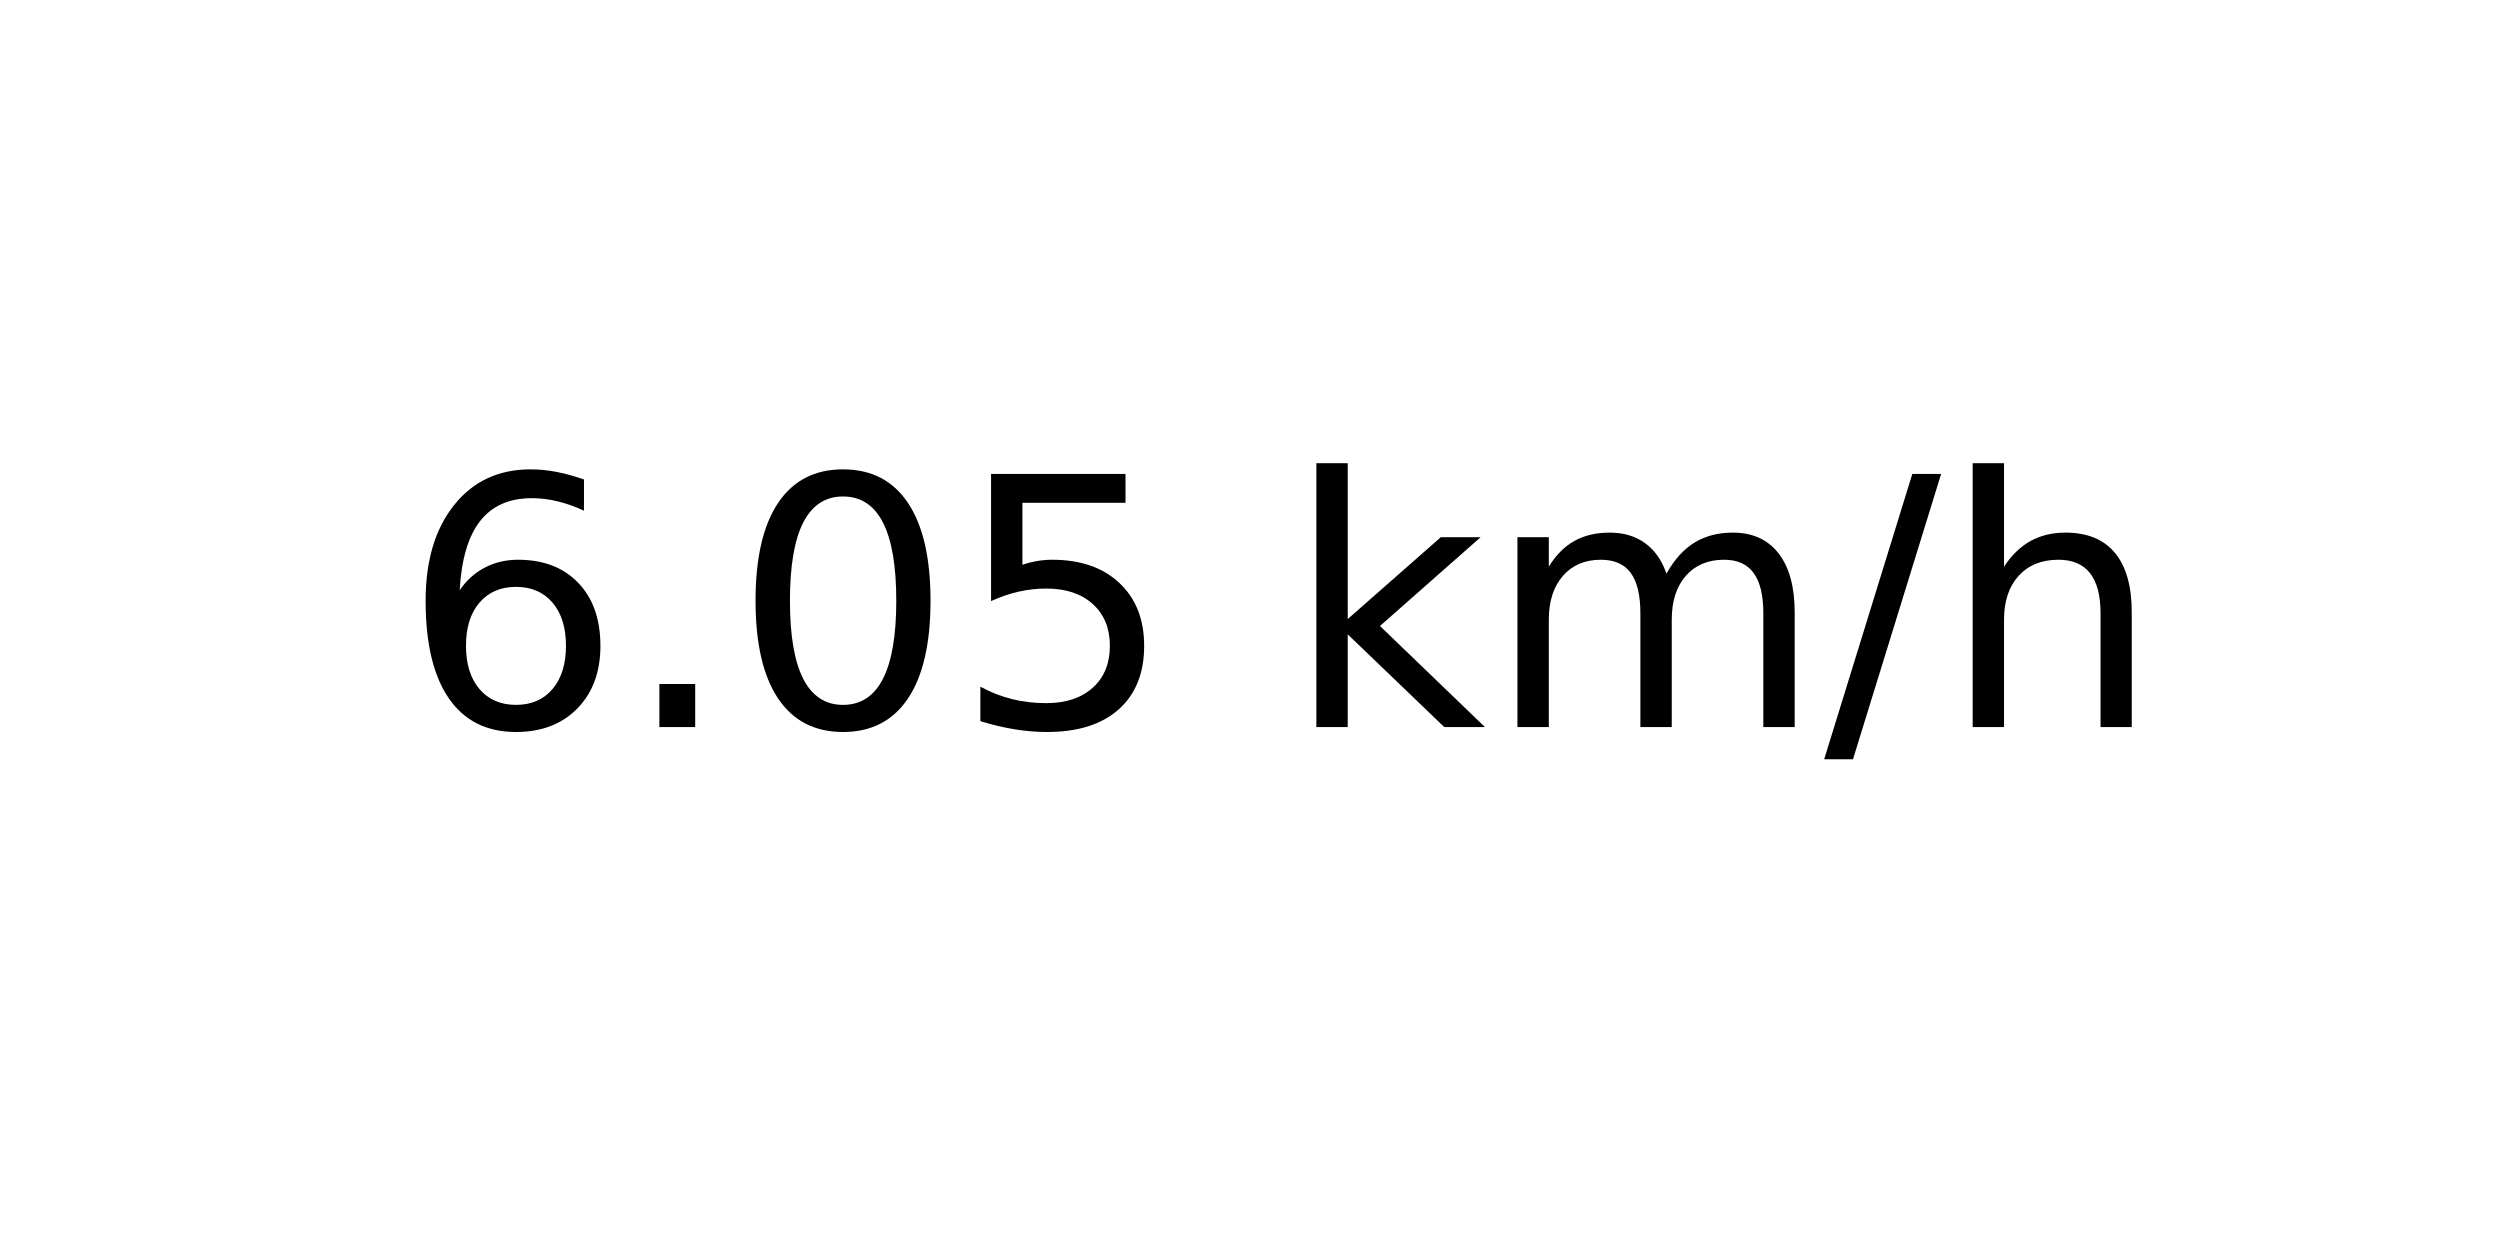
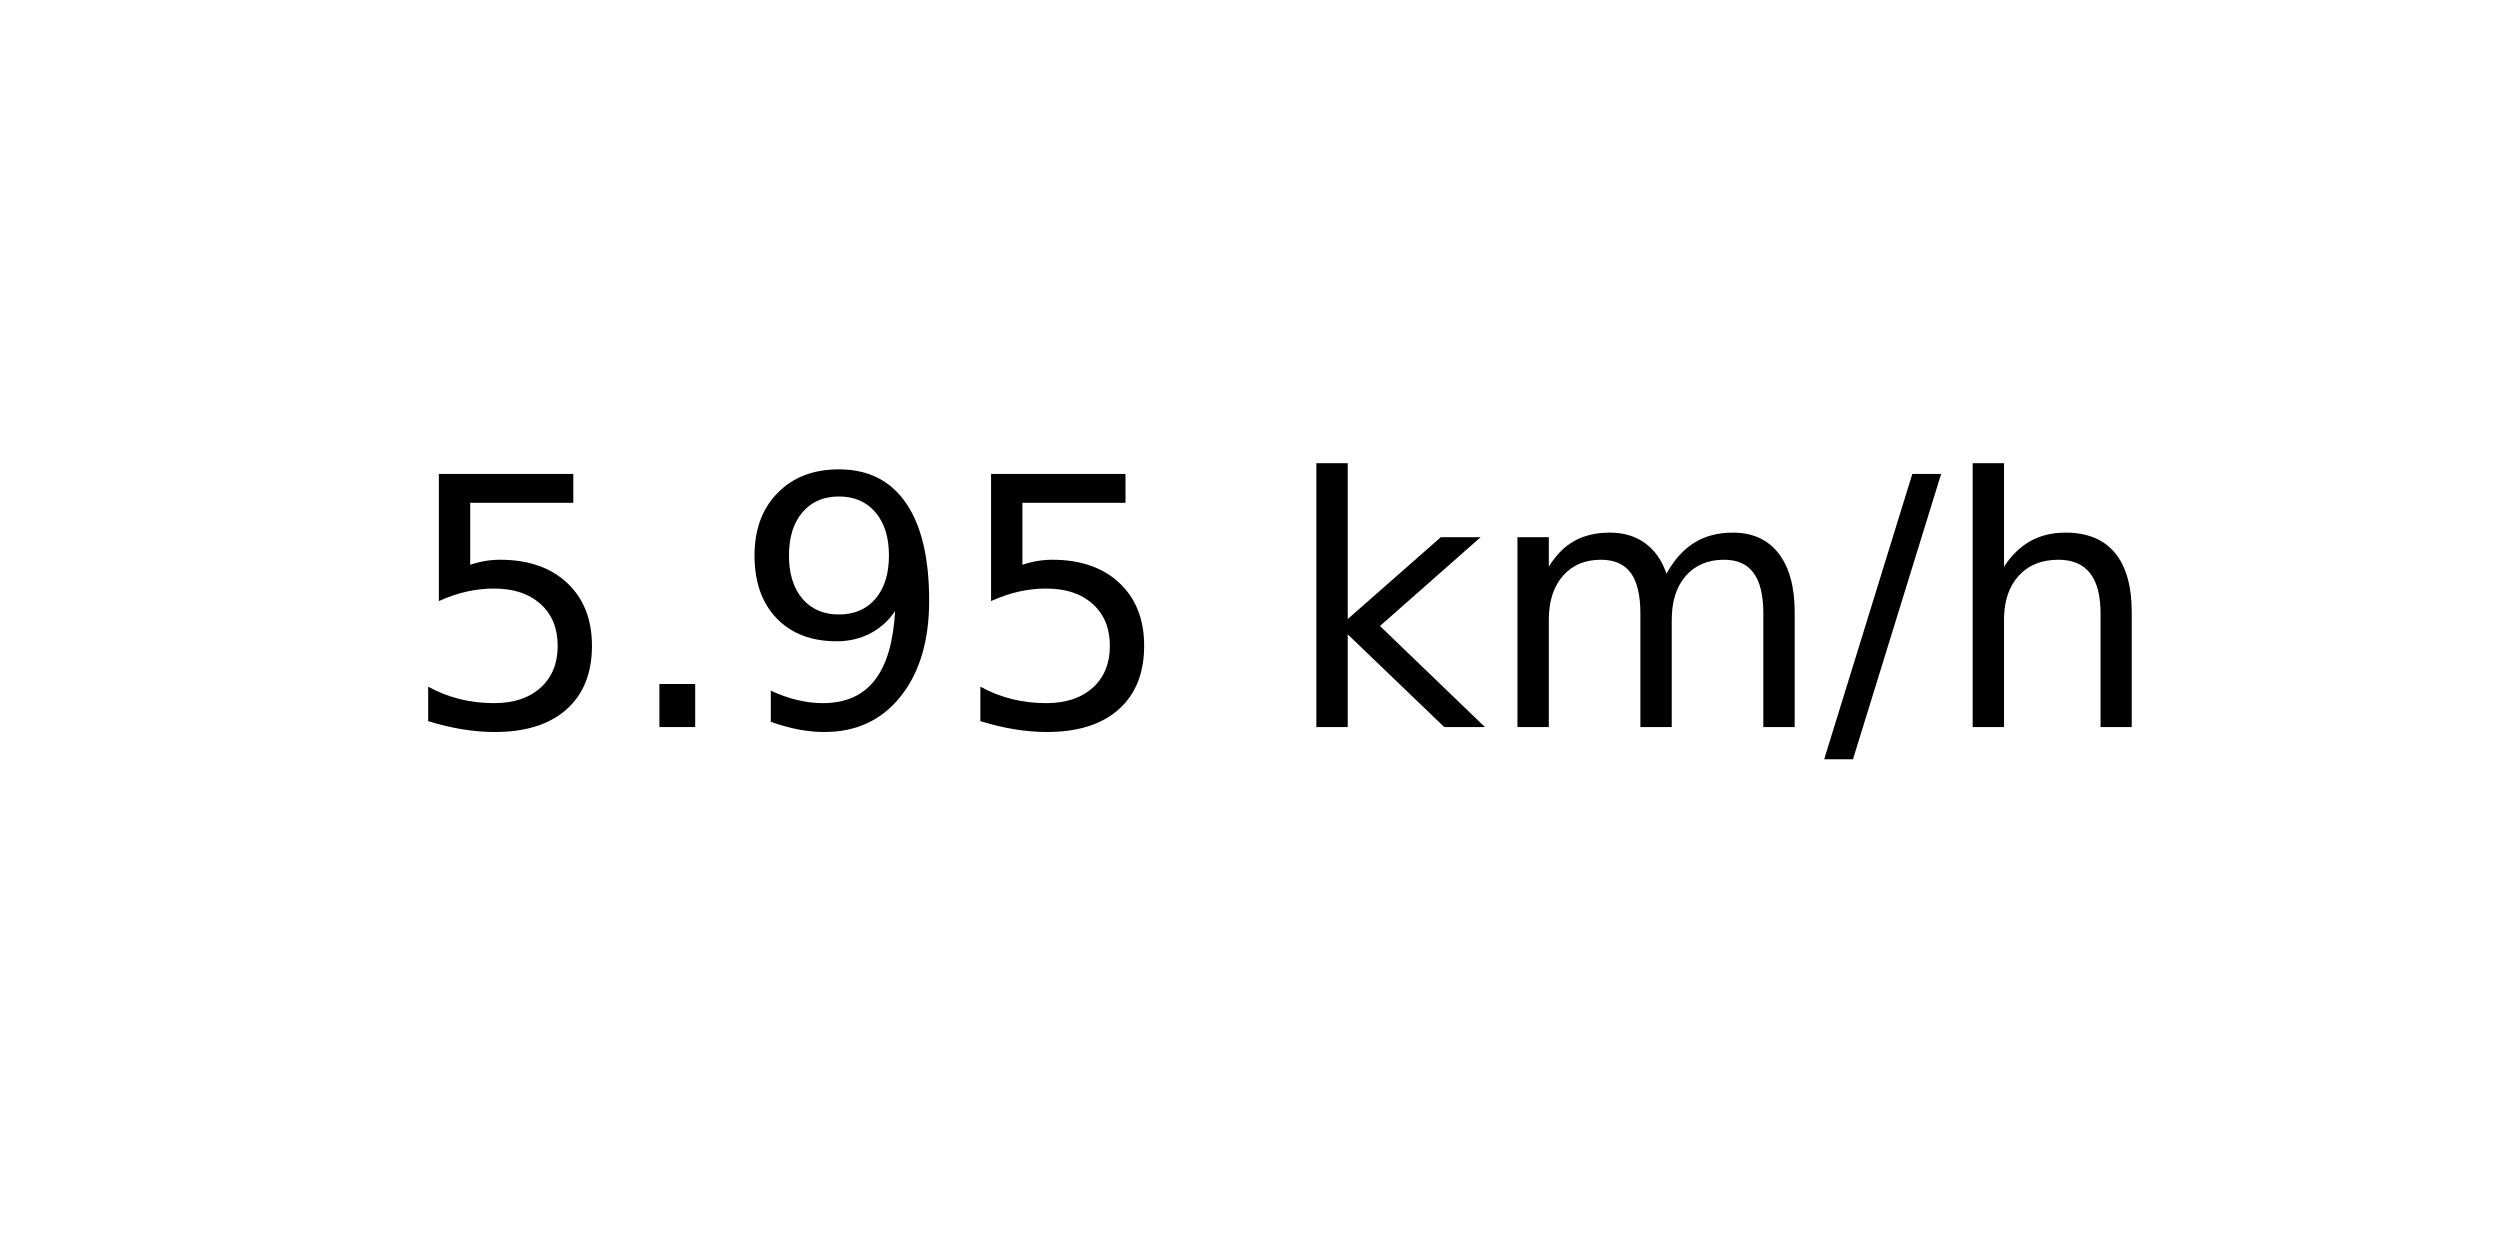
<svg xmlns="http://www.w3.org/2000/svg" xmlns:xlink="http://www.w3.org/1999/xlink" width="72pt" height="36pt" viewBox="0 0 72 36" version="1.1">
  <defs>
    <style type="text/css">*{stroke-linejoin: round; stroke-linecap: butt}</style>
  </defs>
  <g id="figure_1">
    <g id="axes_1">
      <g id="text_1">
        <g transform="translate(11.55937 20.93937) scale(0.1 -0.1)">
          <defs>
-             <path id="DejaVuSans-36" d="M 2113 2584  Q 1688 2584 1439 2293  Q 1191 2003 1191 1497  Q 1191 994 1439 701  Q 1688 409 2113 409  Q 2538 409 2786 701  Q 3034 994 3034 1497  Q 3034 2003 2786 2293  Q 2538 2584 2113 2584  z M 3366 4563  L 3366 3988  Q 3128 4100 2886 4159  Q 2644 4219 2406 4219  Q 1781 4219 1451 3797  Q 1122 3375 1075 2522  Q 1259 2794 1537 2939  Q 1816 3084 2150 3084  Q 2853 3084 3261 2657  Q 3669 2231 3669 1497  Q 3669 778 3244 343  Q 2819 -91 2113 -91  Q 1303 -91 875 529  Q 447 1150 447 2328  Q 447 3434 972 4092  Q 1497 4750 2381 4750  Q 2619 4750 2861 4703  Q 3103 4656 3366 4563  z " transform="scale(0.015625)" />
+             <path id="DejaVuSans-35" d="M 691 4666  L 3169 4666  L 3169 4134  L 1269 4134  L 1269 2991  Q 1406 3038 1543 3061  Q 1681 3084 1819 3084  Q 2600 3084 3056 2656  Q 3513 2228 3513 1497  Q 3513 744 3044 326  Q 2575 -91 1722 -91  Q 1428 -91 1123 -41  Q 819 9 494 109  L 494 744  Q 775 591 1075 516  Q 1375 441 1709 441  Q 2250 441 2565 725  Q 2881 1009 2881 1497  Q 2881 1984 2565 2268  Q 2250 2553 1709 2553  Q 1456 2553 1204 2497  Q 953 2441 691 2322  L 691 4666  z " transform="scale(0.015625)" />
            <path id="DejaVuSans-2e" d="M 684 794  L 1344 794  L 1344 0  L 684 0  L 684 794  z " transform="scale(0.015625)" />
-             <path id="DejaVuSans-30" d="M 2034 4250  Q 1547 4250 1301 3770  Q 1056 3291 1056 2328  Q 1056 1369 1301 889  Q 1547 409 2034 409  Q 2525 409 2770 889  Q 3016 1369 3016 2328  Q 3016 3291 2770 3770  Q 2525 4250 2034 4250  z M 2034 4750  Q 2819 4750 3233 4129  Q 3647 3509 3647 2328  Q 3647 1150 3233 529  Q 2819 -91 2034 -91  Q 1250 -91 836 529  Q 422 1150 422 2328  Q 422 3509 836 4129  Q 1250 4750 2034 4750  z " transform="scale(0.015625)" />
-             <path id="DejaVuSans-35" d="M 691 4666  L 3169 4666  L 3169 4134  L 1269 4134  L 1269 2991  Q 1406 3038 1543 3061  Q 1681 3084 1819 3084  Q 2600 3084 3056 2656  Q 3513 2228 3513 1497  Q 3513 744 3044 326  Q 2575 -91 1722 -91  Q 1428 -91 1123 -41  Q 819 9 494 109  L 494 744  Q 775 591 1075 516  Q 1375 441 1709 441  Q 2250 441 2565 725  Q 2881 1009 2881 1497  Q 2881 1984 2565 2268  Q 2250 2553 1709 2553  Q 1456 2553 1204 2497  Q 953 2441 691 2322  L 691 4666  z " transform="scale(0.015625)" />
+             <path id="DejaVuSans-39" d="M 703 97  L 703 672  Q 941 559 1184 500  Q 1428 441 1663 441  Q 2288 441 2617 861  Q 2947 1281 2994 2138  Q 2813 1869 2534 1725  Q 2256 1581 1919 1581  Q 1219 1581 811 2004  Q 403 2428 403 3163  Q 403 3881 828 4315  Q 1253 4750 1959 4750  Q 2769 4750 3195 4129  Q 3622 3509 3622 2328  Q 3622 1225 3098 567  Q 2575 -91 1691 -91  Q 1453 -91 1209 -44  Q 966 3 703 97  z M 1959 2075  Q 2384 2075 2632 2365  Q 2881 2656 2881 3163  Q 2881 3666 2632 3958  Q 2384 4250 1959 4250  Q 1534 4250 1286 3958  Q 1038 3666 1038 3163  Q 1038 2656 1286 2365  Q 1534 2075 1959 2075  z " transform="scale(0.015625)" />
            <path id="DejaVuSans-20" transform="scale(0.015625)" />
            <path id="DejaVuSans-6b" d="M 581 4863  L 1159 4863  L 1159 1991  L 2875 3500  L 3609 3500  L 1753 1863  L 3688 0  L 2938 0  L 1159 1709  L 1159 0  L 581 0  L 581 4863  z " transform="scale(0.015625)" />
            <path id="DejaVuSans-6d" d="M 3328 2828  Q 3544 3216 3844 3400  Q 4144 3584 4550 3584  Q 5097 3584 5394 3201  Q 5691 2819 5691 2113  L 5691 0  L 5113 0  L 5113 2094  Q 5113 2597 4934 2840  Q 4756 3084 4391 3084  Q 3944 3084 3684 2787  Q 3425 2491 3425 1978  L 3425 0  L 2847 0  L 2847 2094  Q 2847 2600 2669 2842  Q 2491 3084 2119 3084  Q 1678 3084 1418 2786  Q 1159 2488 1159 1978  L 1159 0  L 581 0  L 581 3500  L 1159 3500  L 1159 2956  Q 1356 3278 1631 3431  Q 1906 3584 2284 3584  Q 2666 3584 2933 3390  Q 3200 3197 3328 2828  z " transform="scale(0.015625)" />
            <path id="DejaVuSans-2f" d="M 1625 4666  L 2156 4666  L 531 -594  L 0 -594  L 1625 4666  z " transform="scale(0.015625)" />
            <path id="DejaVuSans-68" d="M 3513 2113  L 3513 0  L 2938 0  L 2938 2094  Q 2938 2591 2744 2837  Q 2550 3084 2163 3084  Q 1697 3084 1428 2787  Q 1159 2491 1159 1978  L 1159 0  L 581 0  L 581 4863  L 1159 4863  L 1159 2956  Q 1366 3272 1645 3428  Q 1925 3584 2291 3584  Q 2894 3584 3203 3211  Q 3513 2838 3513 2113  z " transform="scale(0.015625)" />
          </defs>
-           <use xlink:href="#DejaVuSans-36" />
+           <use xlink:href="#DejaVuSans-35" />
          <use xlink:href="#DejaVuSans-2e" x="63.623" />
-           <use xlink:href="#DejaVuSans-30" x="95.41" />
+           <use xlink:href="#DejaVuSans-39" x="95.41" />
          <use xlink:href="#DejaVuSans-35" x="159.033" />
          <use xlink:href="#DejaVuSans-20" x="222.656" />
          <use xlink:href="#DejaVuSans-6b" x="254.443" />
          <use xlink:href="#DejaVuSans-6d" x="312.354" />
          <use xlink:href="#DejaVuSans-2f" x="409.766" />
          <use xlink:href="#DejaVuSans-68" x="443.457" />
        </g>
      </g>
    </g>
  </g>
</svg>
